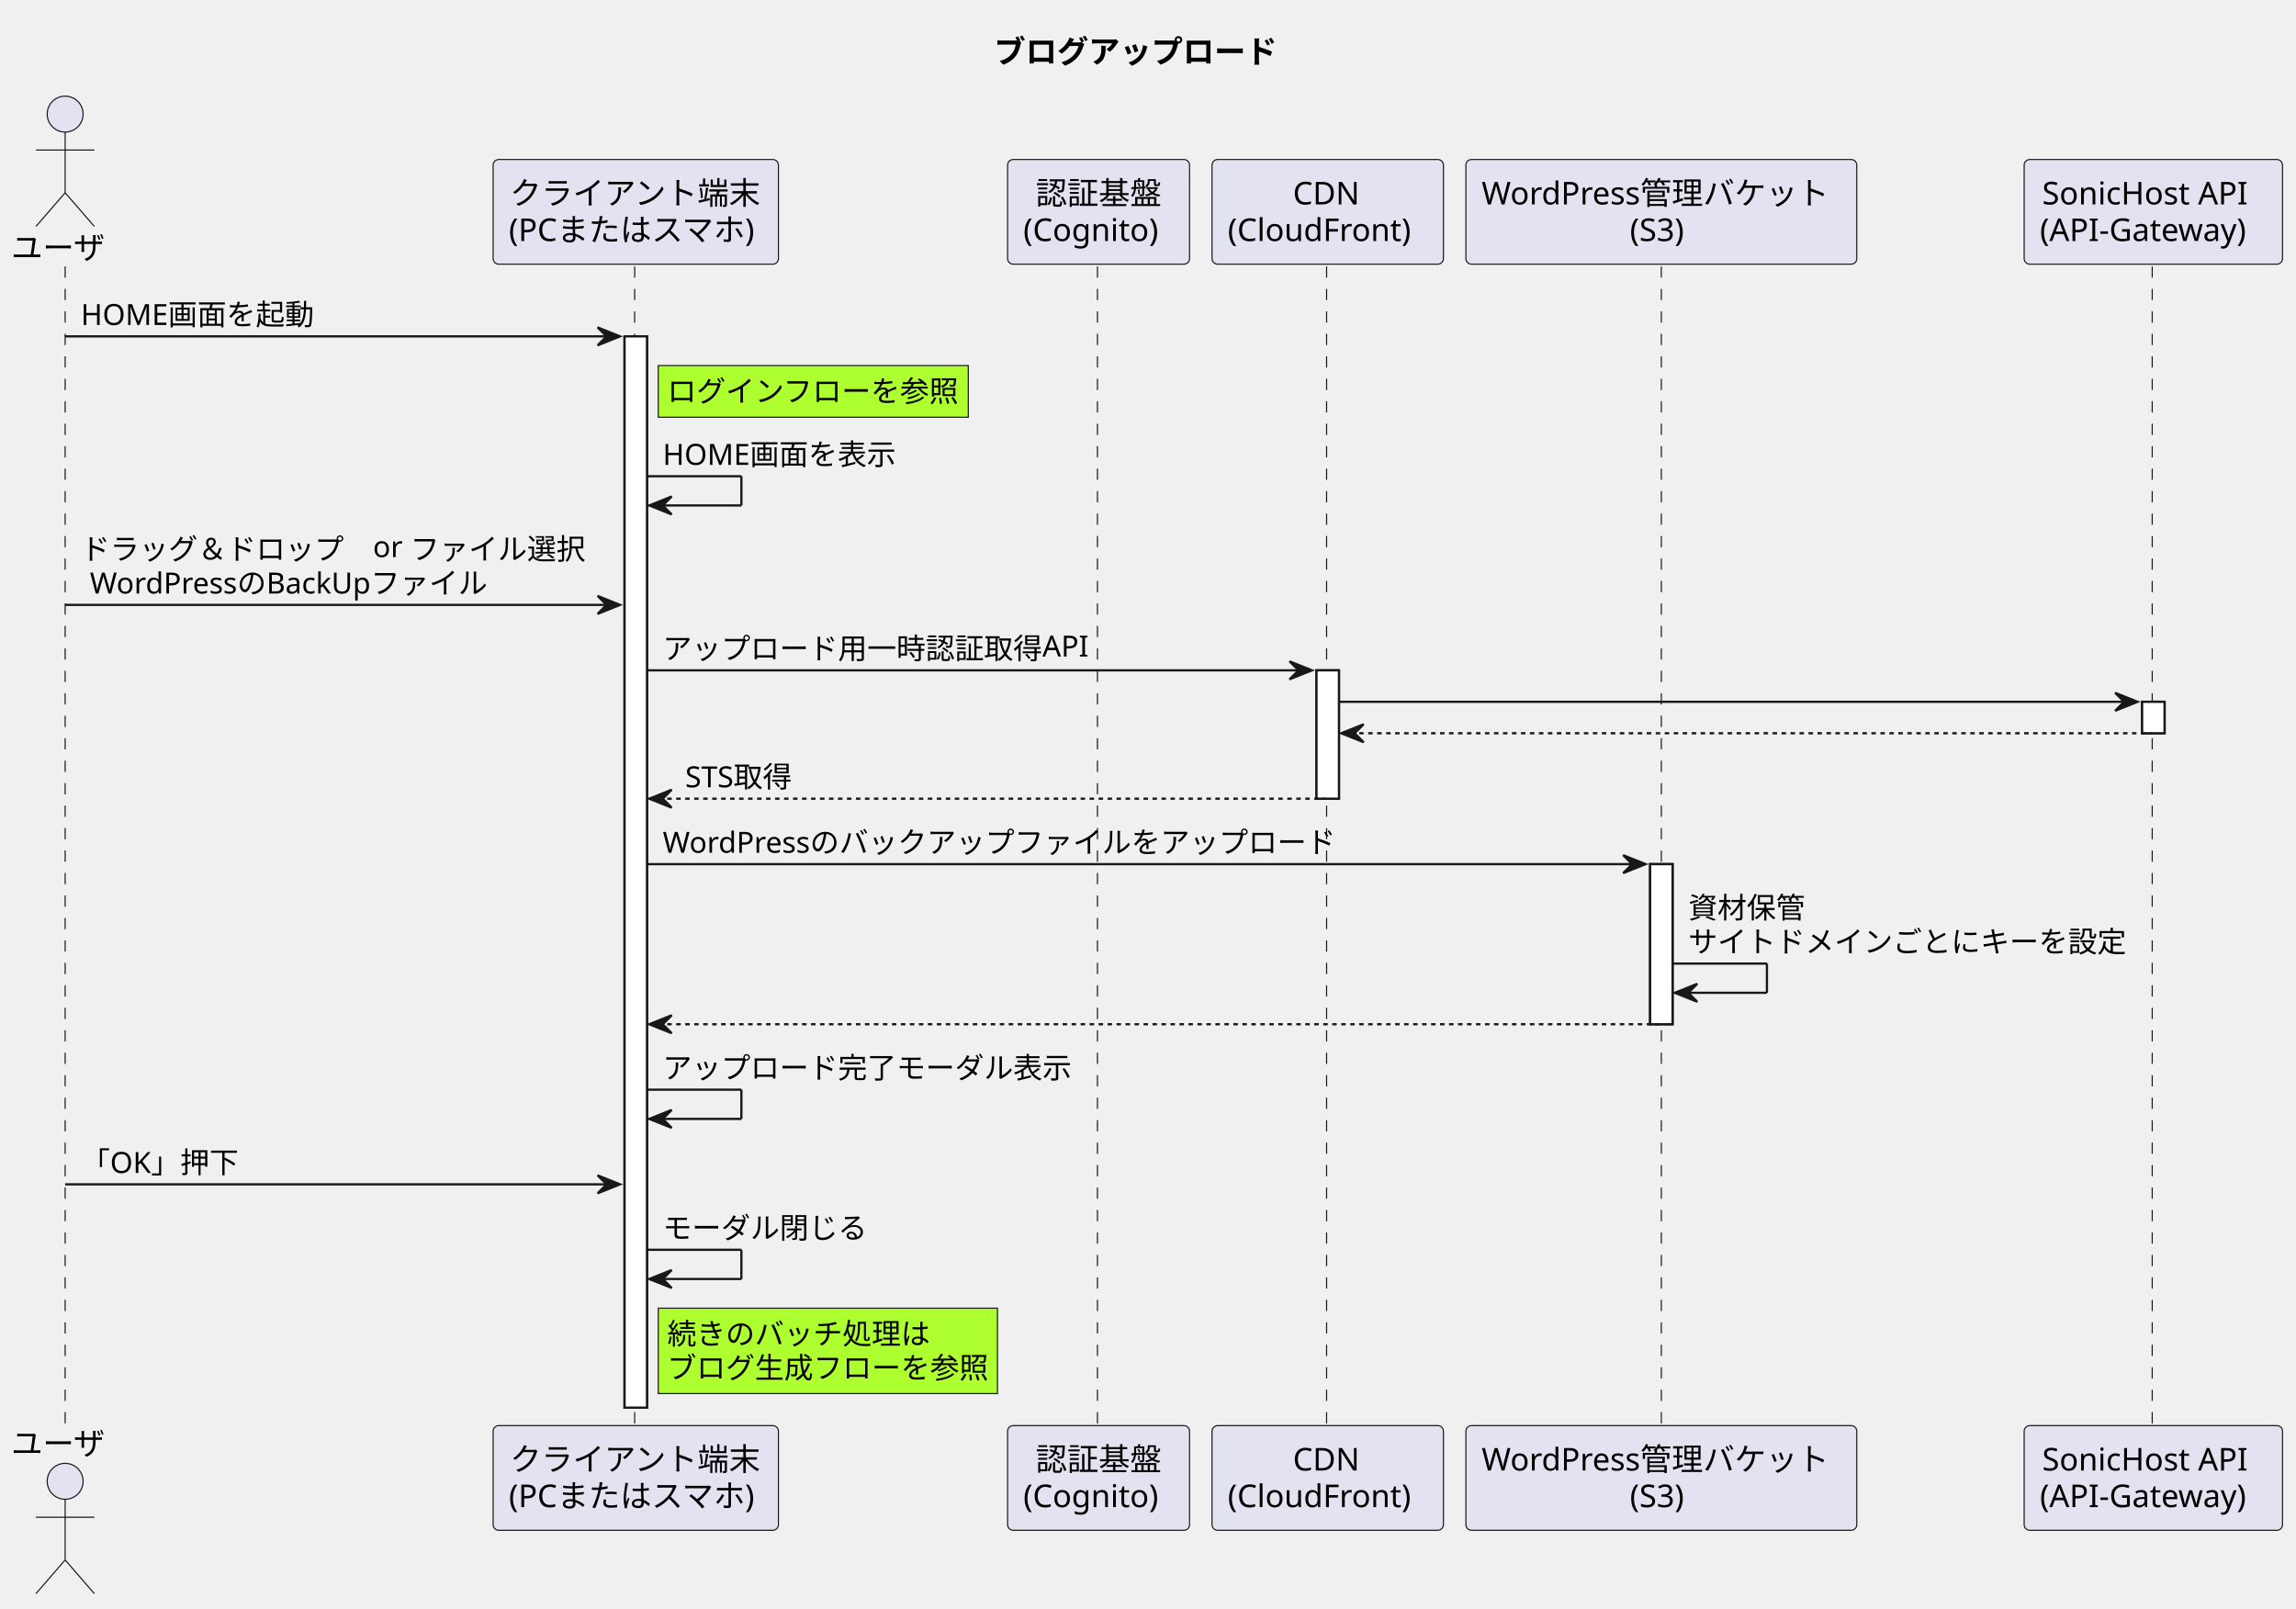
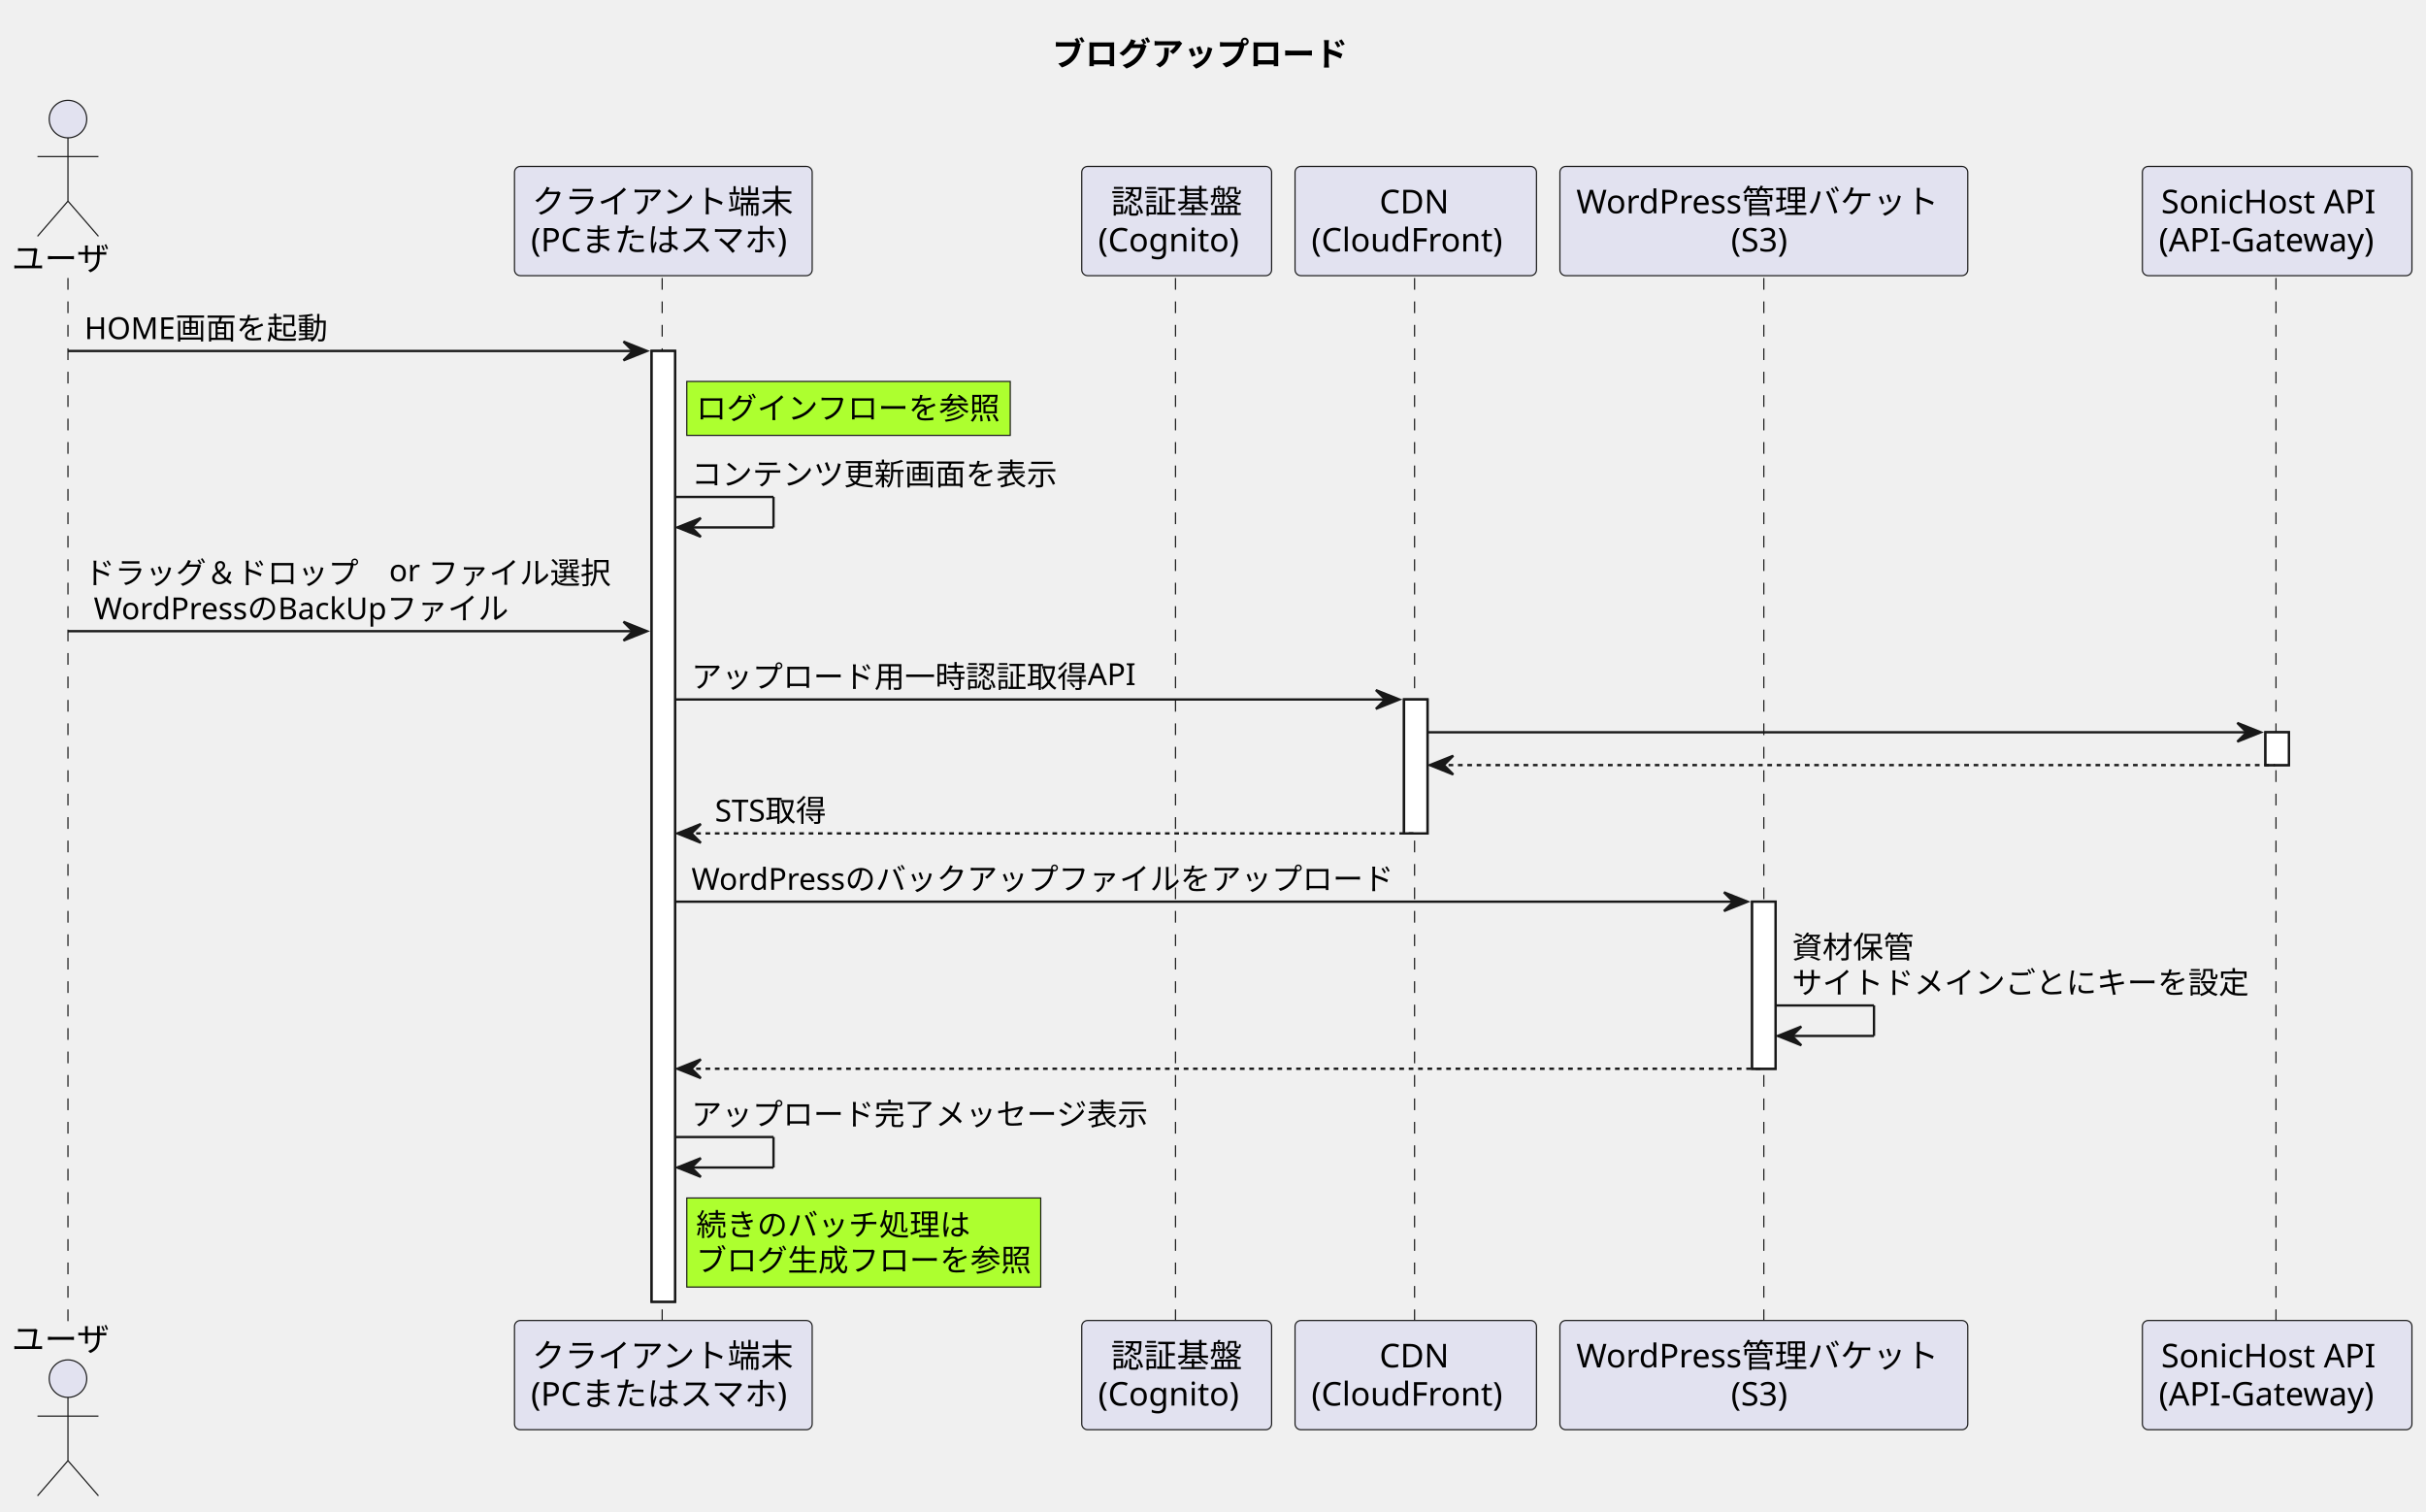
- <svg xmlns="http://www.w3.org/2000/svg" contentStyleType="text/css" height="716px" preserveAspectRatio="none" style="width:1022px;height:716px;background:#FFFFFF;" version="1.1" viewBox="0 0 1022 716" width="1022px" zoomAndPan="magnify">
+ <svg xmlns="http://www.w3.org/2000/svg" contentStyleType="text/css" height="645px" preserveAspectRatio="none" style="width:1035px;height:645px;background:#FFFFFF;" version="1.1" viewBox="0 0 1035 645" width="1035px" zoomAndPan="magnify">
  <defs />
  <g>
-     <text fill="#000000" font-family="sans-serif" font-size="14" font-weight="bold" lengthAdjust="spacing" textLength="135" x="442.5" y="27.995">ブログアップロード</text>
-     <rect fill="#FFFFFF" height="476.859" style="stroke:#181818;stroke-width:1.0;" width="10" x="278" y="149.727" />
-     <rect fill="#FFFFFF" height="57.133" style="stroke:#181818;stroke-width:1.0;" width="10" x="586" y="298.391" />
-     <rect fill="#FFFFFF" height="71.266" style="stroke:#181818;stroke-width:1.0;" width="10" x="734.5" y="384.656" />
-     <rect fill="#FFFFFF" height="14" style="stroke:#181818;stroke-width:1.0;" width="10" x="953.5" y="312.391" />
-     <line style="stroke:#181818;stroke-width:0.5;stroke-dasharray:5.0,5.0;" x1="29" x2="29" y1="118.594" y2="635.586" />
-     <line style="stroke:#181818;stroke-width:0.5;stroke-dasharray:5.0,5.0;" x1="282.5" x2="282.5" y1="118.594" y2="635.586" />
-     <line style="stroke:#181818;stroke-width:0.5;stroke-dasharray:5.0,5.0;" x1="488.5" x2="488.5" y1="118.594" y2="635.586" />
-     <line style="stroke:#181818;stroke-width:0.5;stroke-dasharray:5.0,5.0;" x1="590.5" x2="590.5" y1="118.594" y2="635.586" />
-     <line style="stroke:#181818;stroke-width:0.5;stroke-dasharray:5.0,5.0;" x1="739.5" x2="739.5" y1="118.594" y2="635.586" />
-     <line style="stroke:#181818;stroke-width:0.5;stroke-dasharray:5.0,5.0;" x1="958" x2="958" y1="118.594" y2="635.586" />
+     <text fill="#000000" font-family="sans-serif" font-size="14" font-weight="bold" lengthAdjust="spacing" textLength="135" x="449" y="27.995">ブログアップロード</text>
+     <rect fill="#FFFFFF" height="405.594" style="stroke:#181818;stroke-width:1.0;" width="10" x="278" y="149.727" />
+     <rect fill="#FFFFFF" height="57.133" style="stroke:#181818;stroke-width:1.0;" width="10" x="599" y="298.391" />
+     <rect fill="#FFFFFF" height="71.266" style="stroke:#181818;stroke-width:1.0;" width="10" x="747.5" y="384.656" />
+     <rect fill="#FFFFFF" height="14" style="stroke:#181818;stroke-width:1.0;" width="10" x="966.5" y="312.391" />
+     <line style="stroke:#181818;stroke-width:0.5;stroke-dasharray:5.0,5.0;" x1="29" x2="29" y1="118.594" y2="564.32" />
+     <line style="stroke:#181818;stroke-width:0.5;stroke-dasharray:5.0,5.0;" x1="282.5" x2="282.5" y1="118.594" y2="564.32" />
+     <line style="stroke:#181818;stroke-width:0.5;stroke-dasharray:5.0,5.0;" x1="501.5" x2="501.5" y1="118.594" y2="564.32" />
+     <line style="stroke:#181818;stroke-width:0.5;stroke-dasharray:5.0,5.0;" x1="603.5" x2="603.5" y1="118.594" y2="564.32" />
+     <line style="stroke:#181818;stroke-width:0.5;stroke-dasharray:5.0,5.0;" x1="752.5" x2="752.5" y1="118.594" y2="564.32" />
+     <line style="stroke:#181818;stroke-width:0.5;stroke-dasharray:5.0,5.0;" x1="971" x2="971" y1="118.594" y2="564.32" />
    <text fill="#000000" font-family="sans-serif" font-size="14" lengthAdjust="spacing" textLength="42" x="5" y="115.292">ユーザ</text>
    <ellipse cx="29" cy="50.797" fill="#E2E2F0" rx="8" ry="8" style="stroke:#181818;stroke-width:0.5;" />
    <path d="M29,58.797 L29,85.797 M16,66.797 L42,66.797 M29,85.797 L16,100.797 M29,85.797 L42,100.797 " fill="none" style="stroke:#181818;stroke-width:0.5;" />
-     <text fill="#000000" font-family="sans-serif" font-size="14" lengthAdjust="spacing" textLength="42" x="5" y="647.581">ユーザ</text>
-     <ellipse cx="29" cy="659.383" fill="#E2E2F0" rx="8" ry="8" style="stroke:#181818;stroke-width:0.5;" />
-     <path d="M29,667.383 L29,694.383 M16,675.383 L42,675.383 M29,694.383 L16,709.383 M29,694.383 L42,709.383 " fill="none" style="stroke:#181818;stroke-width:0.5;" />
+     <text fill="#000000" font-family="sans-serif" font-size="14" lengthAdjust="spacing" textLength="42" x="5" y="576.315">ユーザ</text>
+     <ellipse cx="29" cy="588.117" fill="#E2E2F0" rx="8" ry="8" style="stroke:#181818;stroke-width:0.5;" />
+     <path d="M29,596.117 L29,623.117 M16,604.117 L42,604.117 M29,623.117 L16,638.117 M29,623.117 L42,638.117 " fill="none" style="stroke:#181818;stroke-width:0.5;" />
    <rect fill="#E2E2F0" height="46.594" rx="2.5" ry="2.5" style="stroke:#181818;stroke-width:0.5;" width="127" x="219.5" y="71" />
    <text fill="#000000" font-family="sans-serif" font-size="14" lengthAdjust="spacing" textLength="112" x="227" y="90.995">クライアント端末</text>
    <text fill="#000000" font-family="sans-serif" font-size="14" lengthAdjust="spacing" textLength="113" x="226.5" y="107.292">(PCまたはスマホ)</text>
-     <rect fill="#E2E2F0" height="46.594" rx="2.5" ry="2.5" style="stroke:#181818;stroke-width:0.5;" width="127" x="219.5" y="634.586" />
-     <text fill="#000000" font-family="sans-serif" font-size="14" lengthAdjust="spacing" textLength="112" x="227" y="654.581">クライアント端末</text>
-     <text fill="#000000" font-family="sans-serif" font-size="14" lengthAdjust="spacing" textLength="113" x="226.5" y="670.878">(PCまたはスマホ)</text>
-     <rect fill="#E2E2F0" height="46.594" rx="2.5" ry="2.5" style="stroke:#181818;stroke-width:0.5;" width="81" x="448.5" y="71" />
-     <text fill="#000000" font-family="sans-serif" font-size="14" lengthAdjust="spacing" textLength="56" x="461" y="90.995">認証基盤</text>
-     <text fill="#000000" font-family="sans-serif" font-size="14" lengthAdjust="spacing" textLength="67" x="455.5" y="107.292">(Cognito)</text>
-     <rect fill="#E2E2F0" height="46.594" rx="2.5" ry="2.5" style="stroke:#181818;stroke-width:0.5;" width="81" x="448.5" y="634.586" />
-     <text fill="#000000" font-family="sans-serif" font-size="14" lengthAdjust="spacing" textLength="56" x="461" y="654.581">認証基盤</text>
-     <text fill="#000000" font-family="sans-serif" font-size="14" lengthAdjust="spacing" textLength="67" x="455.5" y="670.878">(Cognito)</text>
-     <rect fill="#E2E2F0" height="46.594" rx="2.5" ry="2.5" style="stroke:#181818;stroke-width:0.5;" width="103" x="539.5" y="71" />
-     <text fill="#000000" font-family="sans-serif" font-size="14" lengthAdjust="spacing" textLength="31" x="575.5" y="90.995">CDN</text>
-     <text fill="#000000" font-family="sans-serif" font-size="14" lengthAdjust="spacing" textLength="89" x="546.5" y="107.292">(CloudFront)</text>
-     <rect fill="#E2E2F0" height="46.594" rx="2.5" ry="2.5" style="stroke:#181818;stroke-width:0.5;" width="103" x="539.5" y="634.586" />
-     <text fill="#000000" font-family="sans-serif" font-size="14" lengthAdjust="spacing" textLength="31" x="575.5" y="654.581">CDN</text>
-     <text fill="#000000" font-family="sans-serif" font-size="14" lengthAdjust="spacing" textLength="89" x="546.5" y="670.878">(CloudFront)</text>
-     <rect fill="#E2E2F0" height="46.594" rx="2.5" ry="2.5" style="stroke:#181818;stroke-width:0.5;" width="174" x="652.5" y="71" />
-     <text fill="#000000" font-family="sans-serif" font-size="14" lengthAdjust="spacing" textLength="160" x="659.5" y="90.995">WordPress管理バケット</text>
-     <text fill="#000000" font-family="sans-serif" font-size="14" lengthAdjust="spacing" textLength="28" x="725.5" y="107.292">(S3)</text>
-     <rect fill="#E2E2F0" height="46.594" rx="2.5" ry="2.5" style="stroke:#181818;stroke-width:0.5;" width="174" x="652.5" y="634.586" />
-     <text fill="#000000" font-family="sans-serif" font-size="14" lengthAdjust="spacing" textLength="160" x="659.5" y="654.581">WordPress管理バケット</text>
-     <text fill="#000000" font-family="sans-serif" font-size="14" lengthAdjust="spacing" textLength="28" x="725.5" y="670.878">(S3)</text>
-     <rect fill="#E2E2F0" height="46.594" rx="2.5" ry="2.5" style="stroke:#181818;stroke-width:0.5;" width="115" x="901" y="71" />
-     <text fill="#000000" font-family="sans-serif" font-size="14" lengthAdjust="spacing" textLength="99" x="909" y="90.995">SonicHost API</text>
-     <text fill="#000000" font-family="sans-serif" font-size="14" lengthAdjust="spacing" textLength="101" x="908" y="107.292">(API-Gateway)</text>
-     <rect fill="#E2E2F0" height="46.594" rx="2.5" ry="2.5" style="stroke:#181818;stroke-width:0.5;" width="115" x="901" y="634.586" />
-     <text fill="#000000" font-family="sans-serif" font-size="14" lengthAdjust="spacing" textLength="99" x="909" y="654.581">SonicHost API</text>
-     <text fill="#000000" font-family="sans-serif" font-size="14" lengthAdjust="spacing" textLength="101" x="908" y="670.878">(API-Gateway)</text>
-     <rect fill="#FFFFFF" height="476.859" style="stroke:#181818;stroke-width:1.0;" width="10" x="278" y="149.727" />
-     <rect fill="#FFFFFF" height="57.133" style="stroke:#181818;stroke-width:1.0;" width="10" x="586" y="298.391" />
-     <rect fill="#FFFFFF" height="71.266" style="stroke:#181818;stroke-width:1.0;" width="10" x="734.5" y="384.656" />
-     <rect fill="#FFFFFF" height="14" style="stroke:#181818;stroke-width:1.0;" width="10" x="953.5" y="312.391" />
+     <rect fill="#E2E2F0" height="46.594" rx="2.5" ry="2.5" style="stroke:#181818;stroke-width:0.5;" width="127" x="219.5" y="563.32" />
+     <text fill="#000000" font-family="sans-serif" font-size="14" lengthAdjust="spacing" textLength="112" x="227" y="583.315">クライアント端末</text>
+     <text fill="#000000" font-family="sans-serif" font-size="14" lengthAdjust="spacing" textLength="113" x="226.5" y="599.612">(PCまたはスマホ)</text>
+     <rect fill="#E2E2F0" height="46.594" rx="2.5" ry="2.5" style="stroke:#181818;stroke-width:0.5;" width="81" x="461.5" y="71" />
+     <text fill="#000000" font-family="sans-serif" font-size="14" lengthAdjust="spacing" textLength="56" x="474" y="90.995">認証基盤</text>
+     <text fill="#000000" font-family="sans-serif" font-size="14" lengthAdjust="spacing" textLength="67" x="468.5" y="107.292">(Cognito)</text>
+     <rect fill="#E2E2F0" height="46.594" rx="2.5" ry="2.5" style="stroke:#181818;stroke-width:0.5;" width="81" x="461.5" y="563.32" />
+     <text fill="#000000" font-family="sans-serif" font-size="14" lengthAdjust="spacing" textLength="56" x="474" y="583.315">認証基盤</text>
+     <text fill="#000000" font-family="sans-serif" font-size="14" lengthAdjust="spacing" textLength="67" x="468.5" y="599.612">(Cognito)</text>
+     <rect fill="#E2E2F0" height="46.594" rx="2.5" ry="2.5" style="stroke:#181818;stroke-width:0.5;" width="103" x="552.5" y="71" />
+     <text fill="#000000" font-family="sans-serif" font-size="14" lengthAdjust="spacing" textLength="31" x="588.5" y="90.995">CDN</text>
+     <text fill="#000000" font-family="sans-serif" font-size="14" lengthAdjust="spacing" textLength="89" x="559.5" y="107.292">(CloudFront)</text>
+     <rect fill="#E2E2F0" height="46.594" rx="2.5" ry="2.5" style="stroke:#181818;stroke-width:0.5;" width="103" x="552.5" y="563.32" />
+     <text fill="#000000" font-family="sans-serif" font-size="14" lengthAdjust="spacing" textLength="31" x="588.5" y="583.315">CDN</text>
+     <text fill="#000000" font-family="sans-serif" font-size="14" lengthAdjust="spacing" textLength="89" x="559.5" y="599.612">(CloudFront)</text>
+     <rect fill="#E2E2F0" height="46.594" rx="2.5" ry="2.5" style="stroke:#181818;stroke-width:0.5;" width="174" x="665.5" y="71" />
+     <text fill="#000000" font-family="sans-serif" font-size="14" lengthAdjust="spacing" textLength="160" x="672.5" y="90.995">WordPress管理バケット</text>
+     <text fill="#000000" font-family="sans-serif" font-size="14" lengthAdjust="spacing" textLength="28" x="738.5" y="107.292">(S3)</text>
+     <rect fill="#E2E2F0" height="46.594" rx="2.5" ry="2.5" style="stroke:#181818;stroke-width:0.5;" width="174" x="665.5" y="563.32" />
+     <text fill="#000000" font-family="sans-serif" font-size="14" lengthAdjust="spacing" textLength="160" x="672.5" y="583.315">WordPress管理バケット</text>
+     <text fill="#000000" font-family="sans-serif" font-size="14" lengthAdjust="spacing" textLength="28" x="738.5" y="599.612">(S3)</text>
+     <rect fill="#E2E2F0" height="46.594" rx="2.5" ry="2.5" style="stroke:#181818;stroke-width:0.5;" width="115" x="914" y="71" />
+     <text fill="#000000" font-family="sans-serif" font-size="14" lengthAdjust="spacing" textLength="99" x="922" y="90.995">SonicHost API</text>
+     <text fill="#000000" font-family="sans-serif" font-size="14" lengthAdjust="spacing" textLength="101" x="921" y="107.292">(API-Gateway)</text>
+     <rect fill="#E2E2F0" height="46.594" rx="2.5" ry="2.5" style="stroke:#181818;stroke-width:0.5;" width="115" x="914" y="563.32" />
+     <text fill="#000000" font-family="sans-serif" font-size="14" lengthAdjust="spacing" textLength="99" x="922" y="583.315">SonicHost API</text>
+     <text fill="#000000" font-family="sans-serif" font-size="14" lengthAdjust="spacing" textLength="101" x="921" y="599.612">(API-Gateway)</text>
+     <rect fill="#FFFFFF" height="405.594" style="stroke:#181818;stroke-width:1.0;" width="10" x="278" y="149.727" />
+     <rect fill="#FFFFFF" height="57.133" style="stroke:#181818;stroke-width:1.0;" width="10" x="599" y="298.391" />
+     <rect fill="#FFFFFF" height="71.266" style="stroke:#181818;stroke-width:1.0;" width="10" x="747.5" y="384.656" />
+     <rect fill="#FFFFFF" height="14" style="stroke:#181818;stroke-width:1.0;" width="10" x="966.5" y="312.391" />
    <polygon fill="#181818" points="266,145.727,276,149.727,266,153.727,270,149.727" style="stroke:#181818;stroke-width:1.0;" />
    <line style="stroke:#181818;stroke-width:1.0;" x1="29" x2="272" y1="149.727" y2="149.727" />
    <text fill="#000000" font-family="sans-serif" font-size="13" lengthAdjust="spacing" textLength="102" x="36" y="144.661">HOME画面を起動</text>
    <rect fill="#ADFF2F" height="23" style="stroke:#181818;stroke-width:0.5;" width="138" x="293" y="162.727" />
    <text fill="#000000" font-family="sans-serif" font-size="13" lengthAdjust="spacing" textLength="130" x="297" y="178.793">ログインフローを参照</text>
    <line style="stroke:#181818;stroke-width:1.0;" x1="288" x2="330" y1="211.992" y2="211.992" />
    <line style="stroke:#181818;stroke-width:1.0;" x1="330" x2="330" y1="211.992" y2="224.992" />
    <line style="stroke:#181818;stroke-width:1.0;" x1="289" x2="330" y1="224.992" y2="224.992" />
    <polygon fill="#181818" points="299,220.992,289,224.992,299,228.992,295,224.992" style="stroke:#181818;stroke-width:1.0;" />
-     <text fill="#000000" font-family="sans-serif" font-size="13" lengthAdjust="spacing" textLength="102" x="295" y="206.926">HOME画面を表示</text>
+     <text fill="#000000" font-family="sans-serif" font-size="13" lengthAdjust="spacing" textLength="156" x="295" y="206.926">コンテンツ更新画面を表示</text>
    <polygon fill="#181818" points="266,265.258,276,269.258,266,273.258,270,269.258" style="stroke:#181818;stroke-width:1.0;" />
    <line style="stroke:#181818;stroke-width:1.0;" x1="29" x2="272" y1="269.258" y2="269.258" />
    <text fill="#000000" font-family="sans-serif" font-size="13" lengthAdjust="spacing" textLength="225" x="36" y="249.059">ドラッグ＆ドロップ　or ファイル選択</text>
    <text fill="#000000" font-family="sans-serif" font-size="13" lengthAdjust="spacing" textLength="181" x="40" y="264.192">WordPressのBackUpファイル</text>
-     <polygon fill="#181818" points="574,294.391,584,298.391,574,302.391,578,298.391" style="stroke:#181818;stroke-width:1.0;" />
-     <line style="stroke:#181818;stroke-width:1.0;" x1="288" x2="580" y1="298.391" y2="298.391" />
+     <polygon fill="#181818" points="587,294.391,597,298.391,587,302.391,591,298.391" style="stroke:#181818;stroke-width:1.0;" />
+     <line style="stroke:#181818;stroke-width:1.0;" x1="288" x2="593" y1="298.391" y2="298.391" />
    <text fill="#000000" font-family="sans-serif" font-size="13" lengthAdjust="spacing" textLength="189" x="295" y="293.325">アップロード用一時認証取得API</text>
-     <polygon fill="#181818" points="941.5,308.391,951.5,312.391,941.5,316.391,945.5,312.391" style="stroke:#181818;stroke-width:1.0;" />
-     <line style="stroke:#181818;stroke-width:1.0;" x1="596" x2="947.5" y1="312.391" y2="312.391" />
-     <polygon fill="#181818" points="607,322.391,597,326.391,607,330.391,603,326.391" style="stroke:#181818;stroke-width:1.0;" />
-     <line style="stroke:#181818;stroke-width:1.0;stroke-dasharray:2.0,2.0;" x1="601" x2="957.5" y1="326.391" y2="326.391" />
+     <polygon fill="#181818" points="954.5,308.391,964.5,312.391,954.5,316.391,958.5,312.391" style="stroke:#181818;stroke-width:1.0;" />
+     <line style="stroke:#181818;stroke-width:1.0;" x1="609" x2="960.5" y1="312.391" y2="312.391" />
+     <polygon fill="#181818" points="620,322.391,610,326.391,620,330.391,616,326.391" style="stroke:#181818;stroke-width:1.0;" />
+     <line style="stroke:#181818;stroke-width:1.0;stroke-dasharray:2.0,2.0;" x1="614" x2="970.5" y1="326.391" y2="326.391" />
    <polygon fill="#181818" points="299,351.523,289,355.523,299,359.523,295,355.523" style="stroke:#181818;stroke-width:1.0;" />
-     <line style="stroke:#181818;stroke-width:1.0;stroke-dasharray:2.0,2.0;" x1="293" x2="590" y1="355.523" y2="355.523" />
+     <line style="stroke:#181818;stroke-width:1.0;stroke-dasharray:2.0,2.0;" x1="293" x2="603" y1="355.523" y2="355.523" />
    <text fill="#000000" font-family="sans-serif" font-size="13" lengthAdjust="spacing" textLength="50" x="305" y="350.457">STS取得</text>
-     <polygon fill="#181818" points="722.5,380.656,732.5,384.656,722.5,388.656,726.5,384.656" style="stroke:#181818;stroke-width:1.0;" />
-     <line style="stroke:#181818;stroke-width:1.0;" x1="288" x2="728.5" y1="384.656" y2="384.656" />
+     <polygon fill="#181818" points="735.5,380.656,745.5,384.656,735.5,388.656,739.5,384.656" style="stroke:#181818;stroke-width:1.0;" />
+     <line style="stroke:#181818;stroke-width:1.0;" x1="288" x2="741.5" y1="384.656" y2="384.656" />
    <text fill="#000000" font-family="sans-serif" font-size="13" lengthAdjust="spacing" textLength="303" x="295" y="379.59">WordPressのバックアップファイルをアップロード</text>
-     <line style="stroke:#181818;stroke-width:1.0;" x1="744.5" x2="786.5" y1="428.922" y2="428.922" />
-     <line style="stroke:#181818;stroke-width:1.0;" x1="786.5" x2="786.5" y1="428.922" y2="441.922" />
-     <line style="stroke:#181818;stroke-width:1.0;" x1="745.5" x2="786.5" y1="441.922" y2="441.922" />
-     <polygon fill="#181818" points="755.5,437.922,745.5,441.922,755.5,445.922,751.5,441.922" style="stroke:#181818;stroke-width:1.0;" />
-     <text fill="#000000" font-family="sans-serif" font-size="13" lengthAdjust="spacing" textLength="52" x="751.5" y="408.723">資材保管</text>
-     <text fill="#000000" font-family="sans-serif" font-size="13" lengthAdjust="spacing" textLength="195" x="751.5" y="423.856">サイトドメインごとにキーを設定</text>
+     <line style="stroke:#181818;stroke-width:1.0;" x1="757.5" x2="799.5" y1="428.922" y2="428.922" />
+     <line style="stroke:#181818;stroke-width:1.0;" x1="799.5" x2="799.5" y1="428.922" y2="441.922" />
+     <line style="stroke:#181818;stroke-width:1.0;" x1="758.5" x2="799.5" y1="441.922" y2="441.922" />
+     <polygon fill="#181818" points="768.5,437.922,758.5,441.922,768.5,445.922,764.5,441.922" style="stroke:#181818;stroke-width:1.0;" />
+     <text fill="#000000" font-family="sans-serif" font-size="13" lengthAdjust="spacing" textLength="52" x="764.5" y="408.723">資材保管</text>
+     <text fill="#000000" font-family="sans-serif" font-size="13" lengthAdjust="spacing" textLength="195" x="764.5" y="423.856">サイトドメインごとにキーを設定</text>
    <polygon fill="#181818" points="299,451.922,289,455.922,299,459.922,295,455.922" style="stroke:#181818;stroke-width:1.0;" />
-     <line style="stroke:#181818;stroke-width:1.0;stroke-dasharray:2.0,2.0;" x1="293" x2="738.5" y1="455.922" y2="455.922" />
+     <line style="stroke:#181818;stroke-width:1.0;stroke-dasharray:2.0,2.0;" x1="293" x2="751.5" y1="455.922" y2="455.922" />
    <line style="stroke:#181818;stroke-width:1.0;" x1="288" x2="330" y1="485.055" y2="485.055" />
    <line style="stroke:#181818;stroke-width:1.0;" x1="330" x2="330" y1="485.055" y2="498.055" />
    <line style="stroke:#181818;stroke-width:1.0;" x1="289" x2="330" y1="498.055" y2="498.055" />
    <polygon fill="#181818" points="299,494.055,289,498.055,299,502.055,295,498.055" style="stroke:#181818;stroke-width:1.0;" />
-     <text fill="#000000" font-family="sans-serif" font-size="13" lengthAdjust="spacing" textLength="182" x="295" y="479.989">アップロード完了モーダル表示</text>
-     <polygon fill="#181818" points="266,523.188,276,527.188,266,531.188,270,527.188" style="stroke:#181818;stroke-width:1.0;" />
-     <line style="stroke:#181818;stroke-width:1.0;" x1="29" x2="272" y1="527.188" y2="527.188" />
-     <text fill="#000000" font-family="sans-serif" font-size="13" lengthAdjust="spacing" textLength="70" x="36" y="522.122">「OK」押下</text>
-     <line style="stroke:#181818;stroke-width:1.0;" x1="288" x2="330" y1="556.32" y2="556.32" />
-     <line style="stroke:#181818;stroke-width:1.0;" x1="330" x2="330" y1="556.32" y2="569.32" />
-     <line style="stroke:#181818;stroke-width:1.0;" x1="289" x2="330" y1="569.32" y2="569.32" />
-     <polygon fill="#181818" points="299,565.32,289,569.32,299,573.32,295,569.32" style="stroke:#181818;stroke-width:1.0;" />
-     <text fill="#000000" font-family="sans-serif" font-size="13" lengthAdjust="spacing" textLength="91" x="295" y="551.254">モーダル閉じる</text>
-     <rect fill="#ADFF2F" height="38" style="stroke:#181818;stroke-width:0.5;" width="151" x="293" y="582.32" />
-     <text fill="#000000" font-family="sans-serif" font-size="13" lengthAdjust="spacing" textLength="117" x="297" y="598.387">続きのバッチ処理は</text>
-     <text fill="#000000" font-family="sans-serif" font-size="13" lengthAdjust="spacing" textLength="143" x="297" y="613.52">ブログ生成フローを参照</text>
+     <text fill="#000000" font-family="sans-serif" font-size="13" lengthAdjust="spacing" textLength="195" x="295" y="479.989">アップロード完了メッセージ表示</text>
+     <rect fill="#ADFF2F" height="38" style="stroke:#181818;stroke-width:0.5;" width="151" x="293" y="511.055" />
+     <text fill="#000000" font-family="sans-serif" font-size="13" lengthAdjust="spacing" textLength="117" x="297" y="527.122">続きのバッチ処理は</text>
+     <text fill="#000000" font-family="sans-serif" font-size="13" lengthAdjust="spacing" textLength="143" x="297" y="542.254">ブログ生成フローを参照</text>
  </g>
</svg>
